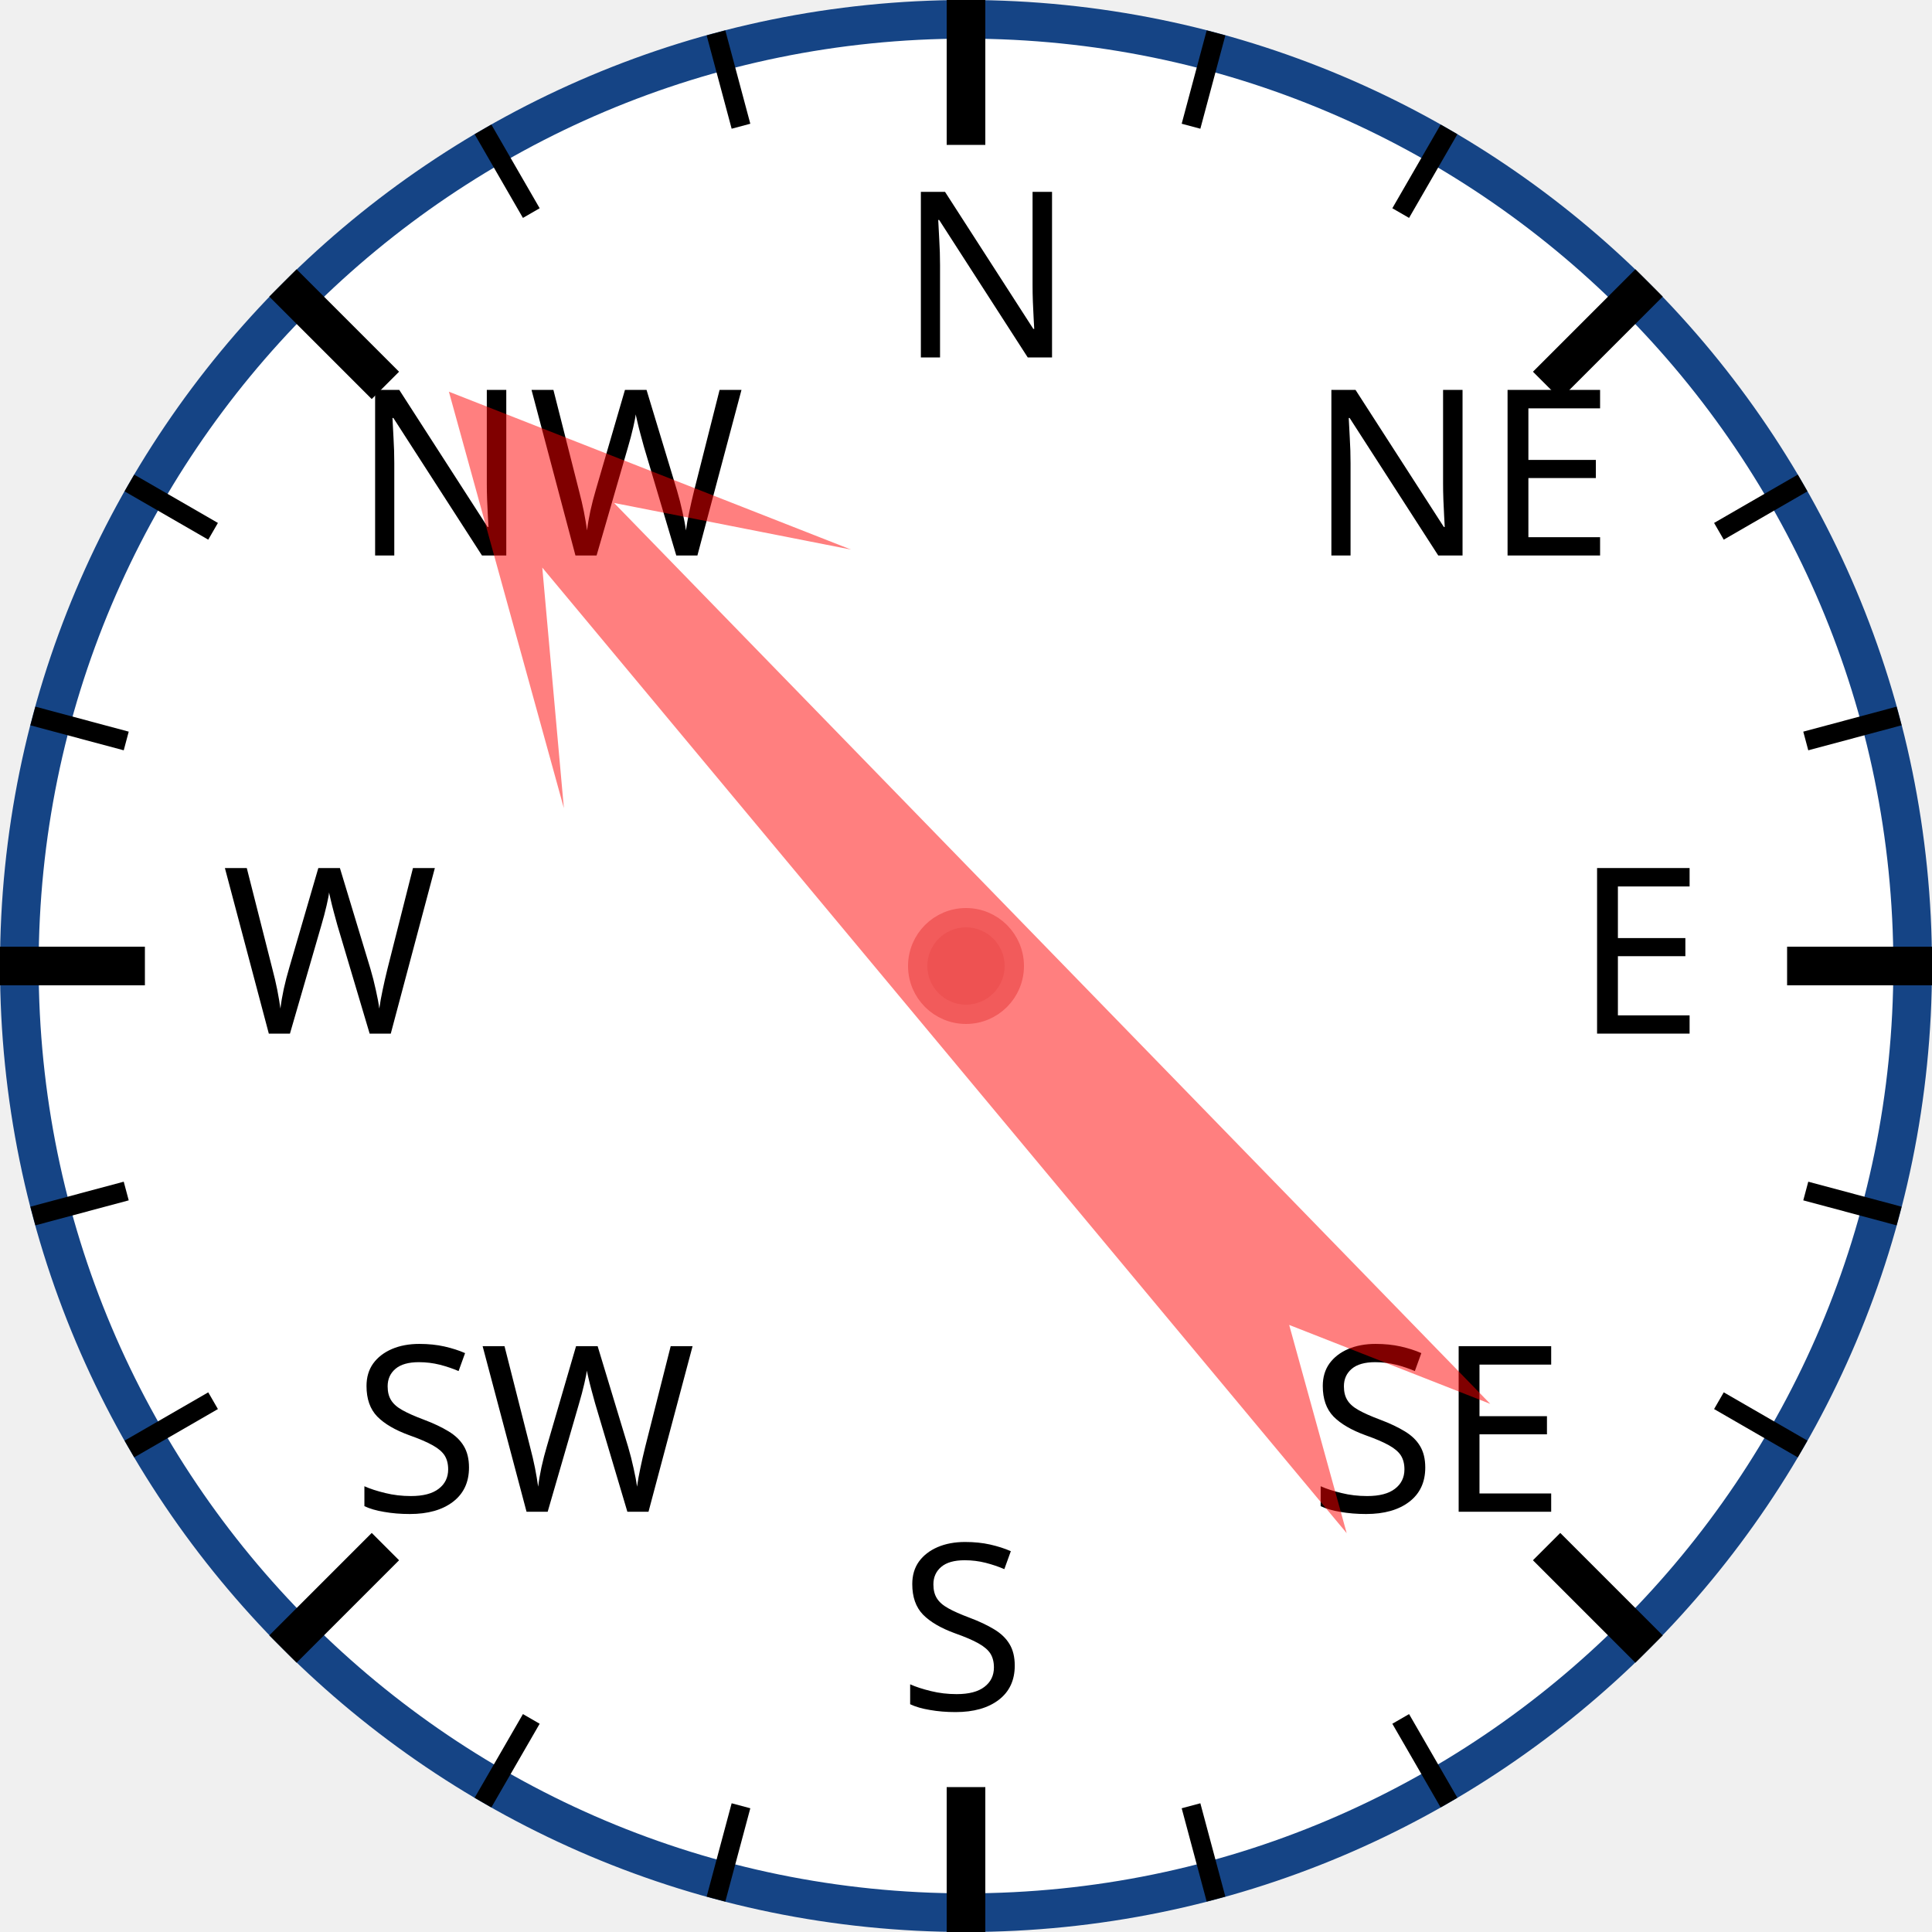
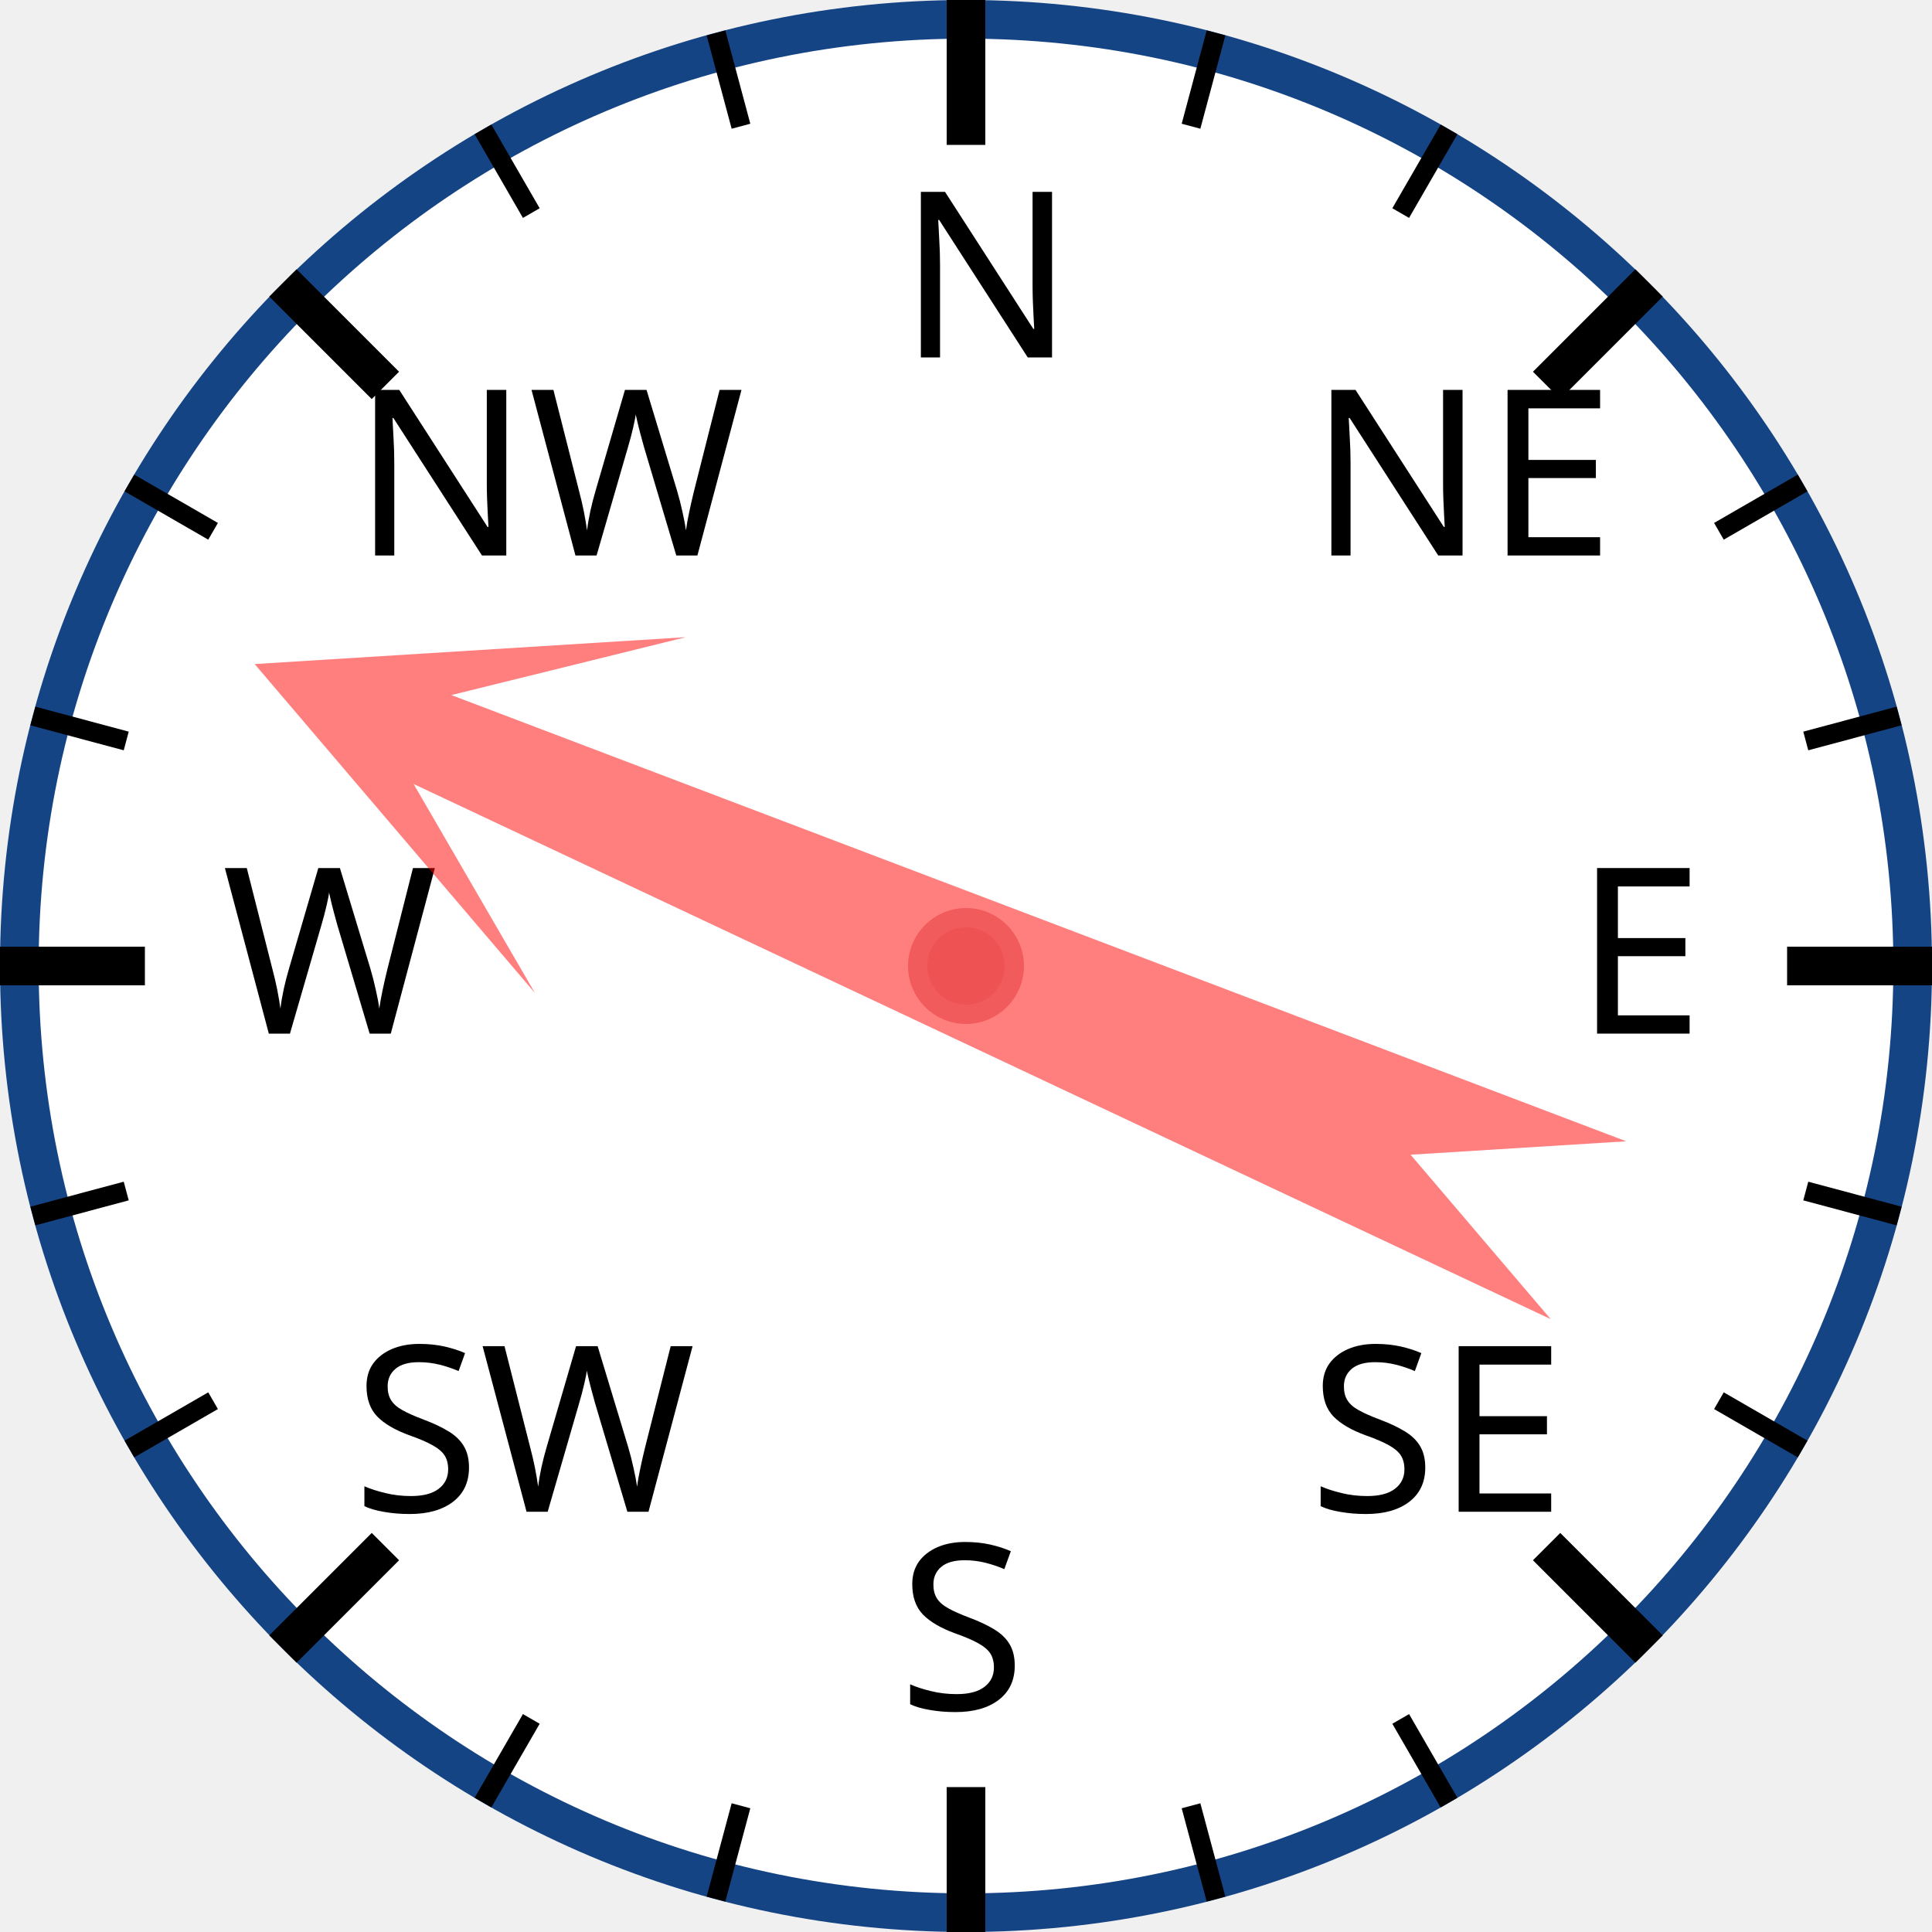
<svg xmlns="http://www.w3.org/2000/svg" width="120px" height="120px" viewBox="0 0 200 200">
  <circle cx="100" cy="100" r="98" style="fill: white; stroke: #154485; stroke-width: 4;" />
  <text x="93.0" y="37.0" style="font-family: sans-serif; font-size: 18pt;">N</text>
  <line x1="100.0" y1="0.0" x2="100.0" y2="15.0" style="stroke: black; stroke-width: 4;" />
  <line x1="74.118" y1="3.407" x2="76.706" y2="13.067" style="stroke: black; stroke-width: 2;" />
  <line x1="50" y1="13.397" x2="55" y2="22.058" style="stroke: black; stroke-width: 2;" />
  <text x="36.503" y="57.503" style="font-family: sans-serif; font-size: 18pt;">NW</text>
  <line x1="29.289" y1="29.289" x2="39.896" y2="39.896" style="stroke: black; stroke-width: 4;" />
  <line x1="13.397" y1="50" x2="22.058" y2="55" style="stroke: black; stroke-width: 2;" />
  <line x1="3.407" y1="74.118" x2="13.067" y2="76.706" style="stroke: black; stroke-width: 2;" />
  <text x="23.0" y="107.0" style="font-family: sans-serif; font-size: 18pt;">W</text>
  <line x1="0.0" y1="100.0" x2="15.0" y2="100.0" style="stroke: black; stroke-width: 4;" />
  <line x1="3.407" y1="125.882" x2="13.067" y2="123.294" style="stroke: black; stroke-width: 2;" />
  <line x1="13.397" y1="150" x2="22.058" y2="145" style="stroke: black; stroke-width: 2;" />
  <text x="36.503" y="156.497" style="font-family: sans-serif; font-size: 18pt;">SW</text>
  <line x1="29.289" y1="170.711" x2="39.896" y2="160.104" style="stroke: black; stroke-width: 4;" />
  <line x1="50" y1="186.603" x2="55" y2="177.942" style="stroke: black; stroke-width: 2;" />
  <line x1="74.118" y1="196.593" x2="76.706" y2="186.933" style="stroke: black; stroke-width: 2;" />
  <text x="93" y="177.0" style="font-family: sans-serif; font-size: 18pt;">S</text>
  <line x1="100" y1="200.0" x2="100" y2="185.0" style="stroke: black; stroke-width: 4;" />
  <line x1="125.882" y1="196.593" x2="123.294" y2="186.933" style="stroke: black; stroke-width: 2;" />
  <line x1="150.0" y1="186.603" x2="145.0" y2="177.942" style="stroke: black; stroke-width: 2;" />
  <text x="135.497" y="156.497" style="font-family: sans-serif; font-size: 18pt;">SE</text>
  <line x1="170.711" y1="170.711" x2="160.104" y2="160.104" style="stroke: black; stroke-width: 4;" />
  <line x1="186.603" y1="150" x2="177.942" y2="145" style="stroke: black; stroke-width: 2;" />
  <line x1="196.593" y1="125.882" x2="186.933" y2="123.294" style="stroke: black; stroke-width: 2;" />
  <text x="163.0" y="107" style="font-family: sans-serif; font-size: 18pt;">E</text>
  <line x1="200.0" y1="100" x2="185.0" y2="100" style="stroke: black; stroke-width: 4;" />
  <line x1="196.593" y1="74.118" x2="186.933" y2="76.706" style="stroke: black; stroke-width: 2;" />
  <line x1="186.603" y1="50" x2="177.942" y2="55" style="stroke: black; stroke-width: 2;" />
  <text x="135.497" y="57.503" style="font-family: sans-serif; font-size: 18pt;">NE</text>
  <line x1="170.711" y1="29.289" x2="160.104" y2="39.896" style="stroke: black; stroke-width: 4;" />
  <line x1="150" y1="13.397" x2="145" y2="22.058" style="stroke: black; stroke-width: 2;" />
  <line x1="125.882" y1="3.407" x2="123.294" y2="13.067" style="stroke: black; stroke-width: 2;" />
-   <polygon points="100 20 120 60 105 40 110 170 100 150 90 170 95 40 80 60" style="fill: red; fill-opacity: 0.5;" transform="rotate(318,100,100)" />
+   <polygon points="100 20 120 60 105 40 110 170 100 150 90 170 95 40 80 60" style="fill: red; fill-opacity: 0.5;" transform="rotate(293,100,100)" />
  <circle cx="100" cy="100" r="5" style="fill: #EE5252; stroke: #F25B5B; stroke-width: 2;" />
</svg>
